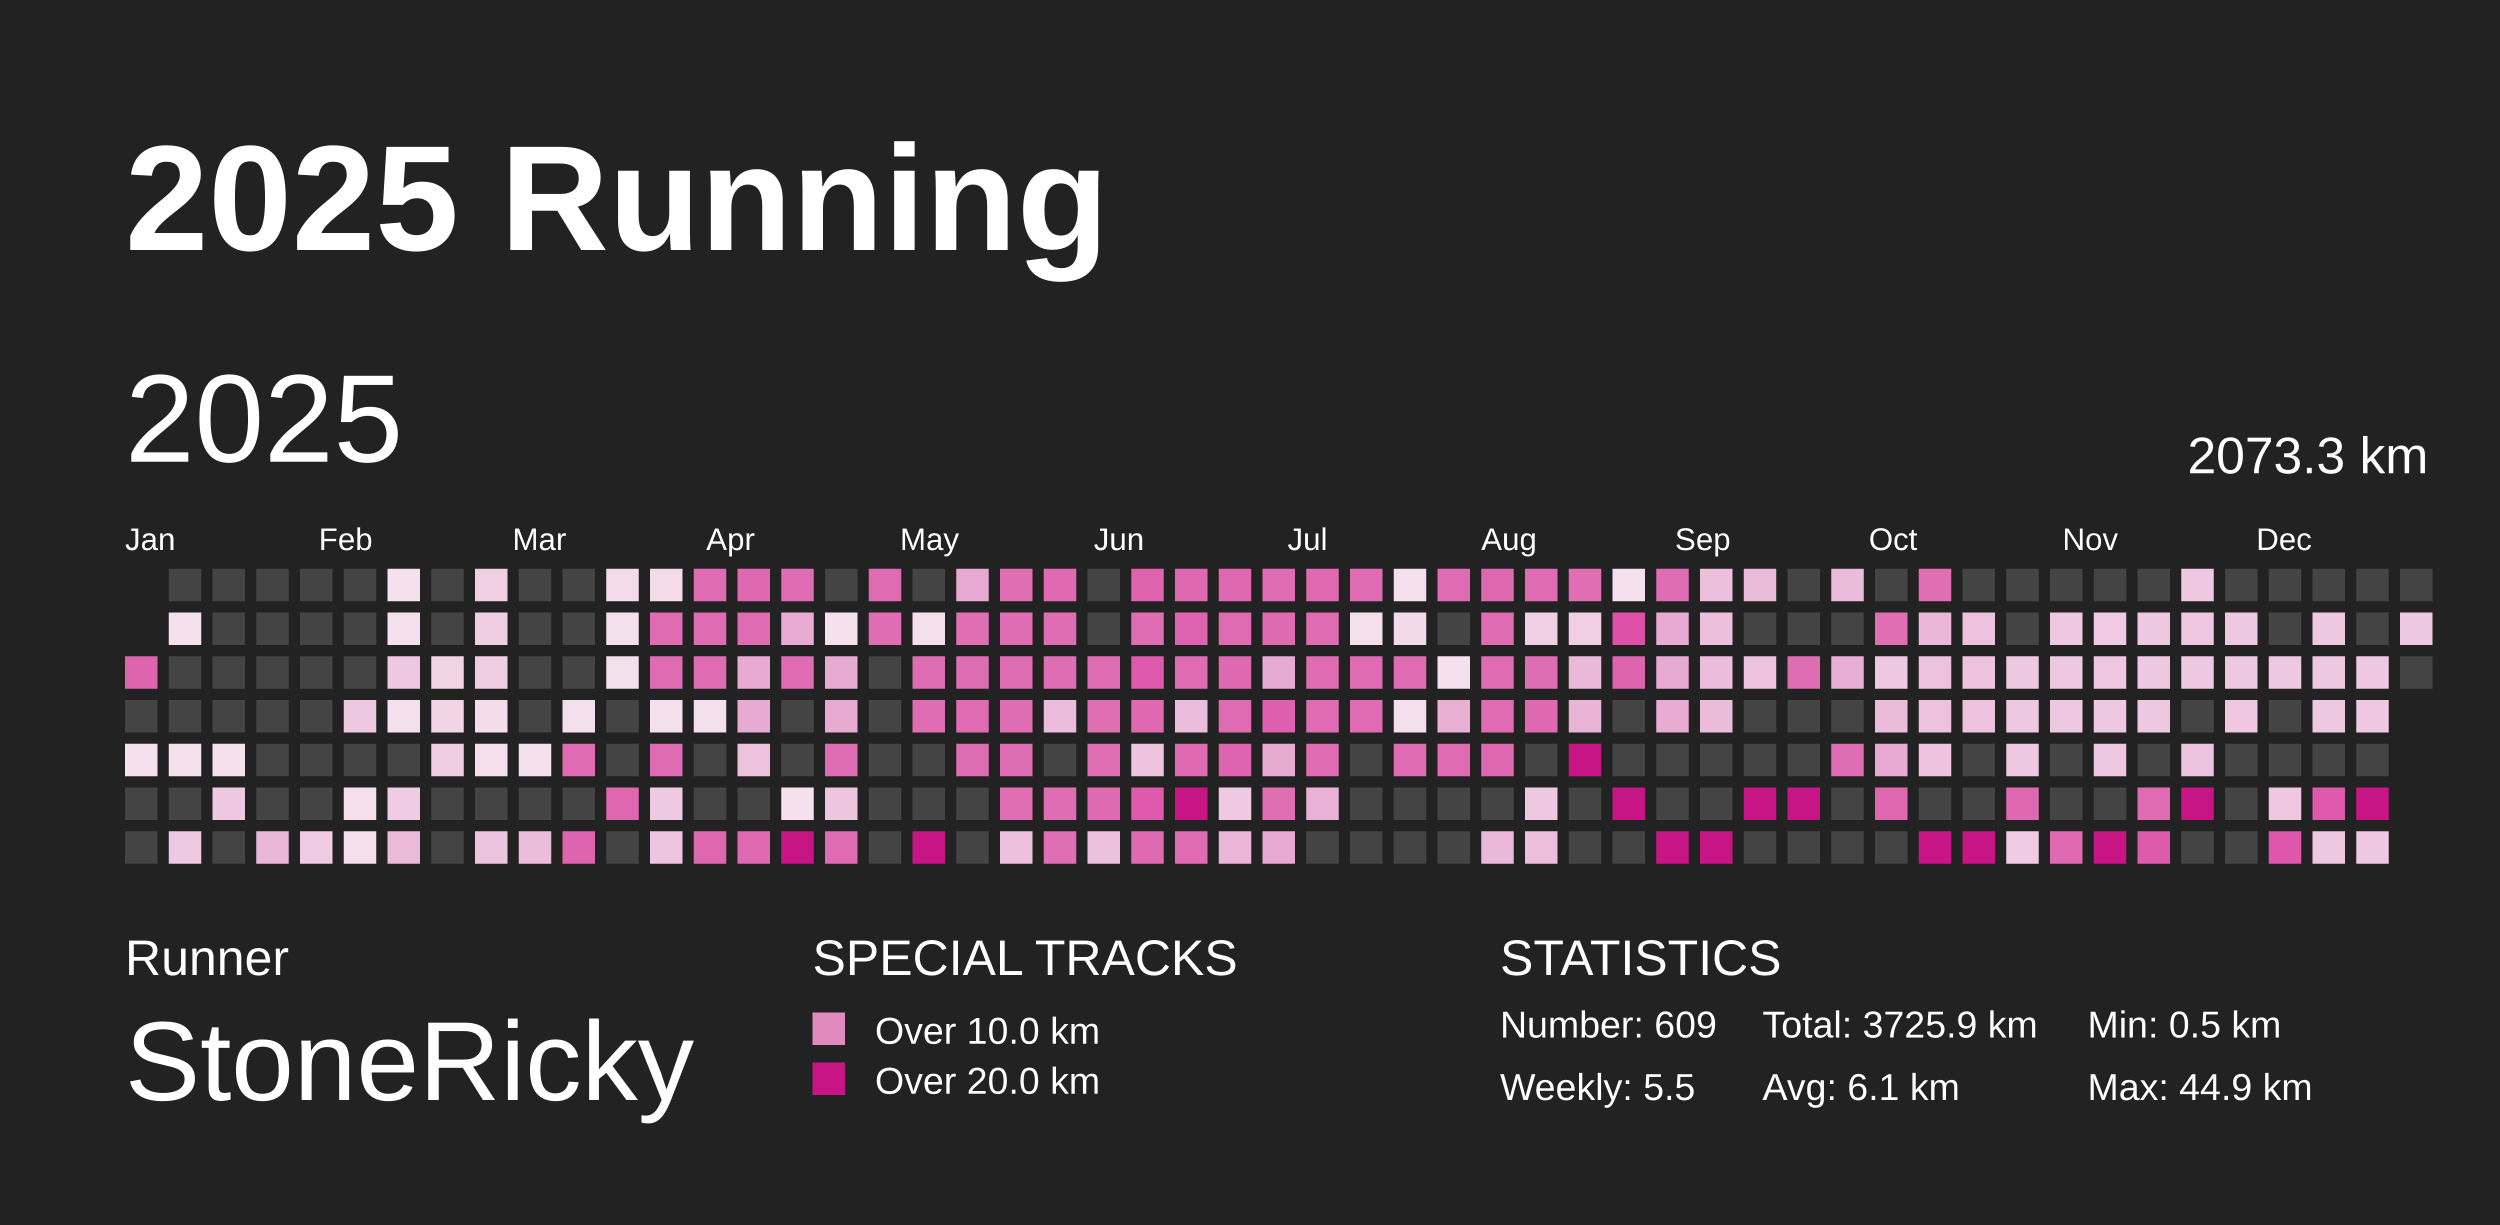
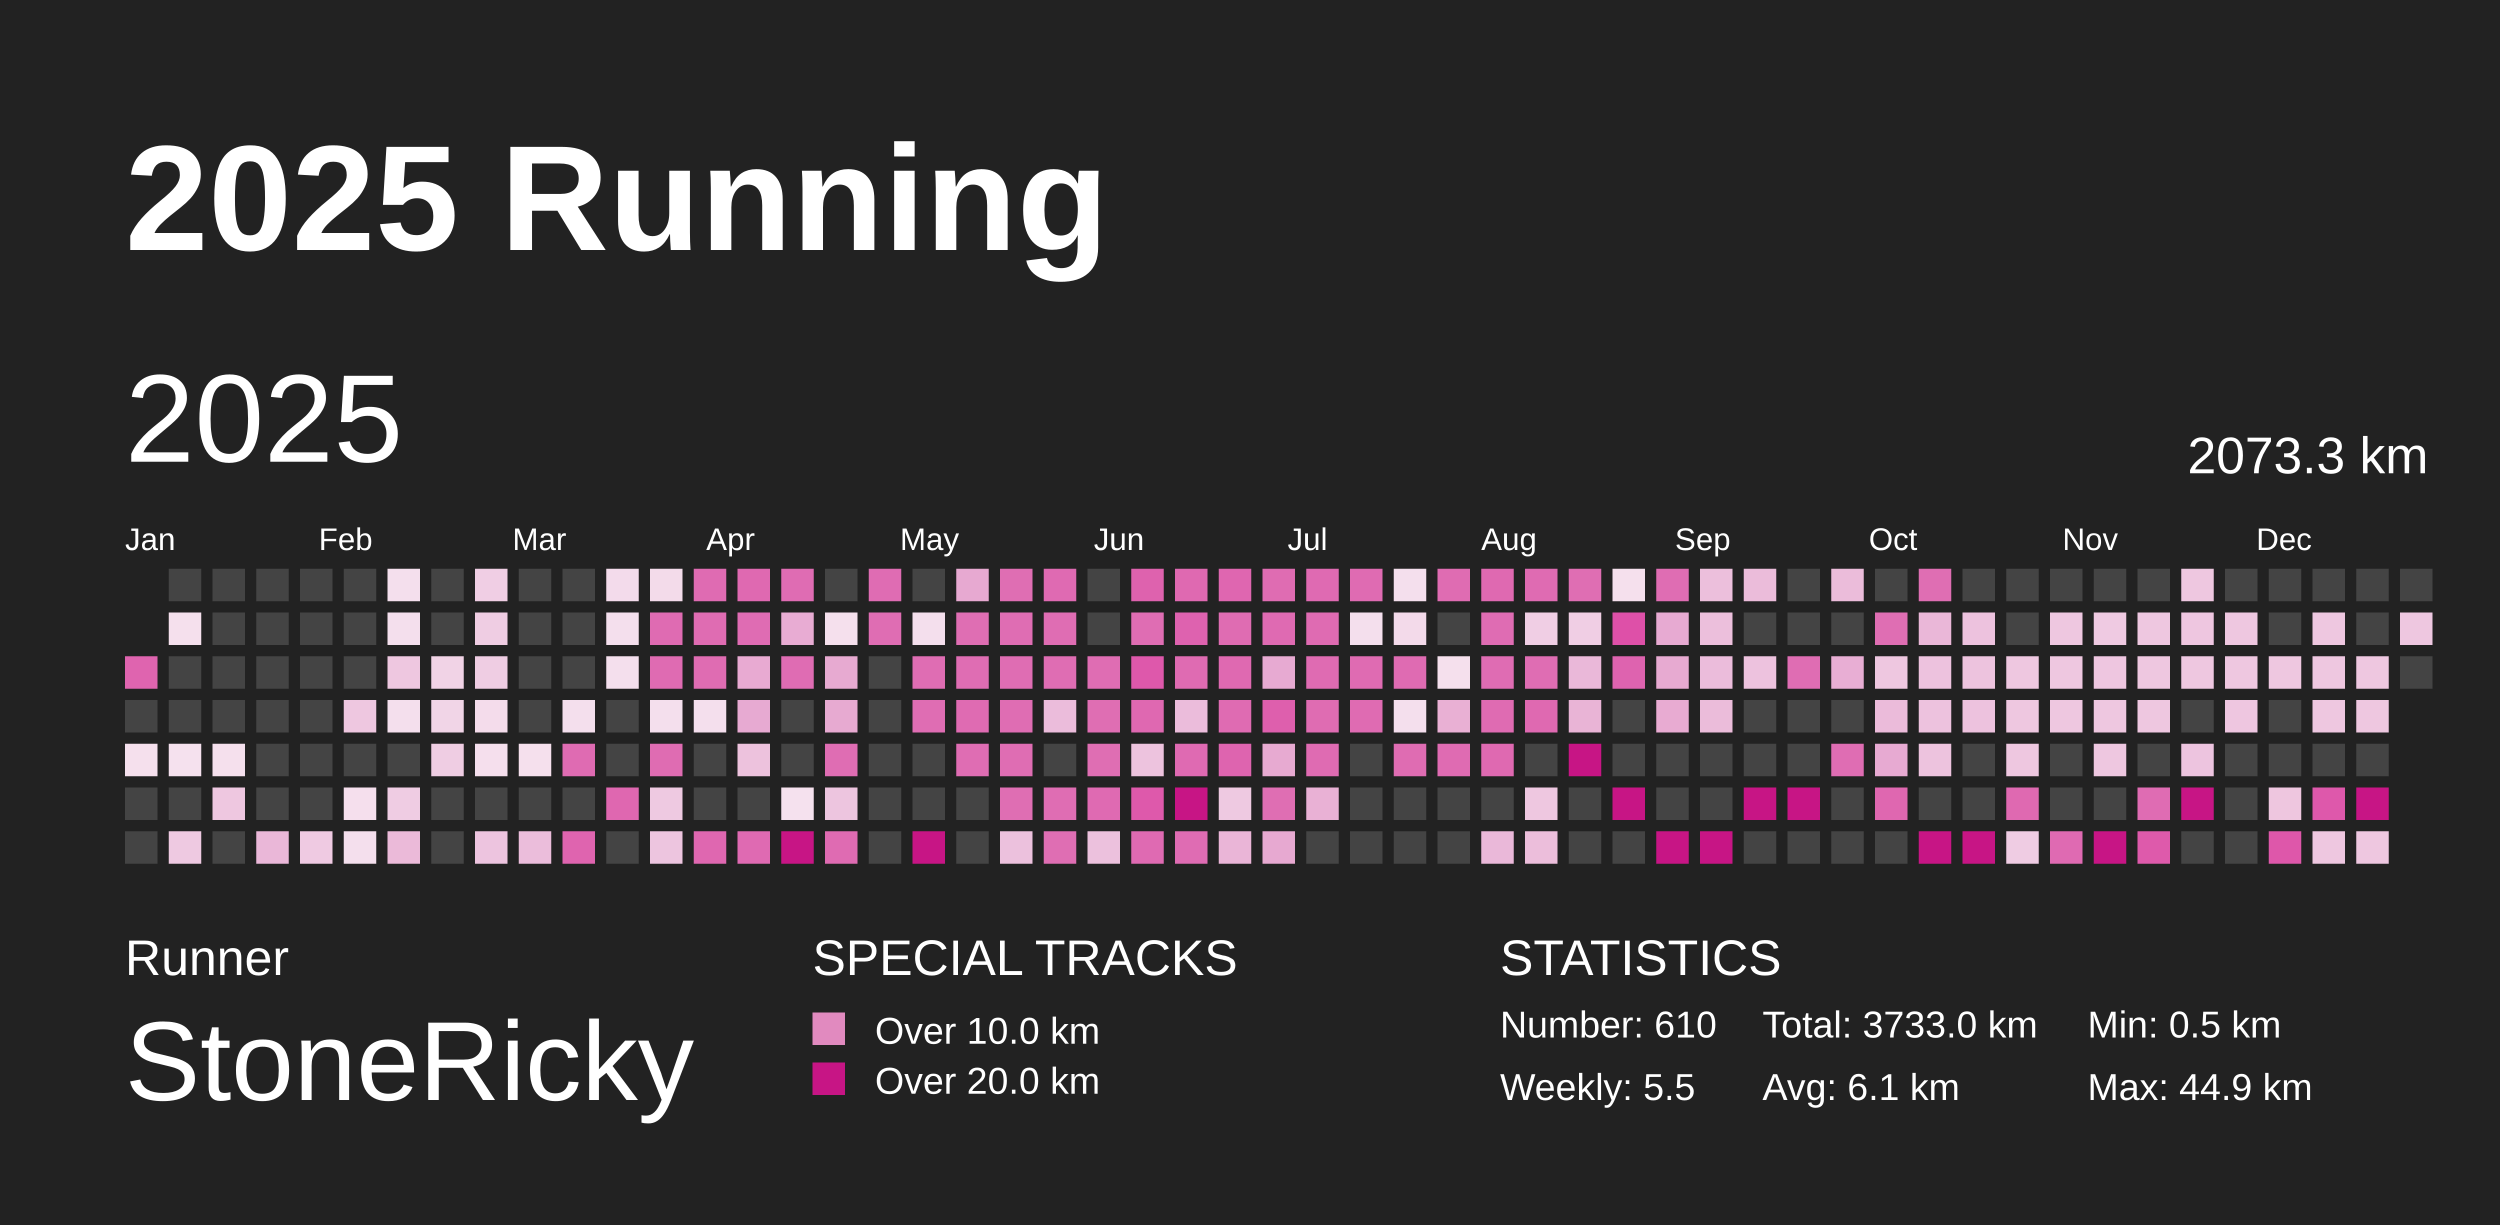
<svg xmlns="http://www.w3.org/2000/svg" baseProfile="full" height="98mm" version="1.1" viewBox="0,0,200,98" width="200mm">
  <defs>
    <pattern height="2" id="indoor-stripe" patternUnits="userSpaceOnUse" width="2">
      <line stroke="white" stroke-opacity="0.45" stroke-width="0.5" x1="0" x2="2" y1="2" y2="0" />
    </pattern>
  </defs>
  <rect fill="#222222" height="98" width="200" x="0" y="0" />
  <text fill="#FFFFFF" style="font-size:12px; font-family:Arial; font-weight:bold;" x="10" y="20">2025 Running</text>
  <text fill="#FFFFFF" style="font-size:4px; font-family:Arial" x="10" y="78">Runner</text>
  <text fill="#FFFFFF" style="font-size:9px; font-family:Arial" x="10" y="88">StoneRicky</text>
  <text fill="#FFFFFF" style="font-size:4px; font-family:Arial" x="65" y="78">SPECIAL TRACKS</text>
  <rect fill="#E18ABF" height="2.6" width="2.6" x="65" y="81" />
  <text fill="#FFFFFF" style="font-size:3px; font-family:Arial" x="70" y="83.5">Over 10.0 km</text>
  <rect fill="#C71585" height="2.6" width="2.6" x="65" y="85" />
  <text fill="#FFFFFF" style="font-size:3px; font-family:Arial" x="70" y="87.5">Over 20.0 km</text>
  <text fill="#FFFFFF" style="font-size:4px; font-family:Arial" x="120" y="78">STATISTICS</text>
-   <text fill="#FFFFFF" style="font-size:3px; font-family:Arial" x="120" y="83">Number: 609</text>
+   <text fill="#FFFFFF" style="font-size:3px; font-family:Arial" x="120" y="83">Number: 610</text>
  <text fill="#FFFFFF" style="font-size:3px; font-family:Arial" x="120" y="88">Weekly: 5.5</text>
-   <text fill="#FFFFFF" style="font-size:3px; font-family:Arial" x="141" y="83">Total: 3725.9 km</text>
+   <text fill="#FFFFFF" style="font-size:3px; font-family:Arial" x="141" y="83">Total: 3733.0 km</text>
  <text fill="#FFFFFF" style="font-size:3px; font-family:Arial" x="141" y="88">Avg: 6.1 km</text>
  <text fill="#FFFFFF" style="font-size:3px; font-family:Arial" x="167" y="83">Min: 0.5 km</text>
  <text fill="#FFFFFF" style="font-size:3px; font-family:Arial" x="167" y="88">Max: 44.9 km</text>
  <text dominant-baseline="hanging" fill="#FFFFFF" style="font-size:10.0px; font-family:Arial;" x="10" y="30">2025</text>
  <text dominant-baseline="hanging" fill="#FFFFFF" style="font-size:4.125px; font-family:Arial;" x="175" y="35">2073.3 km</text>
  <text fill="#FFFFFF" style="font-size:2.5px; font-family:Arial" x="10.0" y="44">Jan</text>
  <text fill="#FFFFFF" style="font-size:2.5px; font-family:Arial" x="25.5" y="44">Feb</text>
  <text fill="#FFFFFF" style="font-size:2.5px; font-family:Arial" x="41.0" y="44">Mar</text>
  <text fill="#FFFFFF" style="font-size:2.5px; font-family:Arial" x="56.5" y="44">Apr</text>
  <text fill="#FFFFFF" style="font-size:2.5px; font-family:Arial" x="72.0" y="44">May</text>
  <text fill="#FFFFFF" style="font-size:2.5px; font-family:Arial" x="87.5" y="44">Jun</text>
  <text fill="#FFFFFF" style="font-size:2.5px; font-family:Arial" x="103.0" y="44">Jul</text>
  <text fill="#FFFFFF" style="font-size:2.5px; font-family:Arial" x="118.5" y="44">Aug</text>
  <text fill="#FFFFFF" style="font-size:2.5px; font-family:Arial" x="134.0" y="44">Sep</text>
  <text fill="#FFFFFF" style="font-size:2.5px; font-family:Arial" x="149.5" y="44">Oct</text>
  <text fill="#FFFFFF" style="font-size:2.5px; font-family:Arial" x="165.0" y="44">Nov</text>
  <text fill="#FFFFFF" style="font-size:2.5px; font-family:Arial" x="180.5" y="44">Dec</text>
  <rect fill="#df64af" height="2.6" width="2.6" x="10.0" y="52.5" />
  <rect fill="#444444" height="2.6" width="2.6" x="10.0" y="56.0" />
  <rect fill="#f5e0ed" height="2.6" width="2.6" x="10.0" y="59.5" />
  <rect fill="#444444" height="2.6" width="2.6" x="10.0" y="63.0" />
  <rect fill="#444444" height="2.6" width="2.6" x="10.0" y="66.5" />
  <rect fill="#444444" height="2.6" width="2.6" x="13.5" y="45.5" />
  <rect fill="#f5e0ed" height="2.6" width="2.6" x="13.5" y="49.0" />
  <rect fill="#444444" height="2.6" width="2.6" x="13.5" y="52.5" />
  <rect fill="#444444" height="2.6" width="2.6" x="13.5" y="56.0" />
  <rect fill="#f5e1ee" height="2.6" width="2.6" x="13.5" y="59.5" />
  <rect fill="#444444" height="2.6" width="2.6" x="13.5" y="63.0" />
  <rect fill="#eec9e1" height="2.6" width="2.6" x="13.5" y="66.5" />
  <rect fill="#444444" height="2.6" width="2.6" x="17.0" y="45.5" />
  <rect fill="#444444" height="2.6" width="2.6" x="17.0" y="49.0" />
  <rect fill="#444444" height="2.6" width="2.6" x="17.0" y="52.5" />
  <rect fill="#444444" height="2.6" width="2.6" x="17.0" y="56.0" />
  <rect fill="#f5e0ed" height="2.6" width="2.6" x="17.0" y="59.5" />
  <rect fill="#eec7e0" height="2.6" width="2.6" x="17.0" y="63.0" />
  <rect fill="#444444" height="2.6" width="2.6" x="17.0" y="66.5" />
  <rect fill="#444444" height="2.6" width="2.6" x="20.5" y="45.5" />
  <rect fill="#444444" height="2.6" width="2.6" x="20.5" y="49.0" />
  <rect fill="#444444" height="2.6" width="2.6" x="20.5" y="52.5" />
  <rect fill="#444444" height="2.6" width="2.6" x="20.5" y="56.0" />
  <rect fill="#444444" height="2.6" width="2.6" x="20.5" y="59.5" />
  <rect fill="#444444" height="2.6" width="2.6" x="20.5" y="63.0" />
  <rect fill="#eab7d8" height="2.6" width="2.6" x="20.5" y="66.5" />
  <rect fill="#444444" height="2.6" width="2.6" x="24.0" y="45.5" />
  <rect fill="#444444" height="2.6" width="2.6" x="24.0" y="49.0" />
  <rect fill="#444444" height="2.6" width="2.6" x="24.0" y="52.5" />
  <rect fill="#444444" height="2.6" width="2.6" x="24.0" y="56.0" />
  <rect fill="#444444" height="2.6" width="2.6" x="24.0" y="59.5" />
  <rect fill="#444444" height="2.6" width="2.6" x="24.0" y="63.0" />
  <rect fill="#efcae2" height="2.6" width="2.6" x="24.0" y="66.5" />
  <rect fill="#444444" height="2.6" width="2.6" x="27.5" y="45.5" />
  <rect fill="#444444" height="2.6" width="2.6" x="27.5" y="49.0" />
  <rect fill="#444444" height="2.6" width="2.6" x="27.5" y="52.5" />
  <rect fill="#eec7e0" height="2.6" width="2.6" x="27.5" y="56.0" />
  <rect fill="#444444" height="2.6" width="2.6" x="27.5" y="59.5" />
  <rect fill="#f5dfed" height="2.6" width="2.6" x="27.5" y="63.0" />
  <rect fill="#f4dfed" height="2.6" width="2.6" x="27.5" y="66.5" />
  <rect fill="#f4dfed" height="2.6" width="2.6" x="31.0" y="45.5" />
  <rect fill="#f4dfed" height="2.6" width="2.6" x="31.0" y="49.0" />
  <rect fill="#eec7e0" height="2.6" width="2.6" x="31.0" y="52.5" />
  <rect fill="#f4dfed" height="2.6" width="2.6" x="31.0" y="56.0" />
  <rect fill="#444444" height="2.6" width="2.6" x="31.0" y="59.5" />
  <rect fill="#efcce3" height="2.6" width="2.6" x="31.0" y="63.0" />
  <rect fill="#ebbad9" height="2.6" width="2.6" x="31.0" y="66.5" />
  <rect fill="#444444" height="2.6" width="2.6" x="34.5" y="45.5" />
  <rect fill="#444444" height="2.6" width="2.6" x="34.5" y="49.0" />
  <rect fill="#f1d3e6" height="2.6" width="2.6" x="34.5" y="52.5" />
  <rect fill="#f1d5e7" height="2.6" width="2.6" x="34.5" y="56.0" />
  <rect fill="#efcde3" height="2.6" width="2.6" x="34.5" y="59.5" />
  <rect fill="#444444" height="2.6" width="2.6" x="34.5" y="63.0" />
  <rect fill="#444444" height="2.6" width="2.6" x="34.5" y="66.5" />
  <rect fill="#f0cee4" height="2.6" width="2.6" x="38.0" y="45.5" />
  <rect fill="#efcde3" height="2.6" width="2.6" x="38.0" y="49.0" />
  <rect fill="#efcde3" height="2.6" width="2.6" x="38.0" y="52.5" />
  <rect fill="#f4dceb" height="2.6" width="2.6" x="38.0" y="56.0" />
  <rect fill="#f5dfed" height="2.6" width="2.6" x="38.0" y="59.5" />
  <rect fill="#444444" height="2.6" width="2.6" x="38.0" y="63.0" />
  <rect fill="#edc4df" height="2.6" width="2.6" x="38.0" y="66.5" />
  <rect fill="#444444" height="2.6" width="2.6" x="41.5" y="45.5" />
  <rect fill="#444444" height="2.6" width="2.6" x="41.5" y="49.0" />
  <rect fill="#444444" height="2.6" width="2.6" x="41.5" y="52.5" />
  <rect fill="#444444" height="2.6" width="2.6" x="41.5" y="56.0" />
  <rect fill="#f5e0ed" height="2.6" width="2.6" x="41.5" y="59.5" />
  <rect fill="#444444" height="2.6" width="2.6" x="41.5" y="63.0" />
  <rect fill="#ebbddb" height="2.6" width="2.6" x="41.5" y="66.5" />
  <rect fill="#444444" height="2.6" width="2.6" x="45.0" y="45.5" />
  <rect fill="#444444" height="2.6" width="2.6" x="45.0" y="49.0" />
  <rect fill="#444444" height="2.6" width="2.6" x="45.0" y="52.5" />
  <rect fill="#f4dfed" height="2.6" width="2.6" x="45.0" y="56.0" />
  <rect fill="#df6bb2" height="2.6" width="2.6" x="45.0" y="59.5" />
  <rect fill="#444444" height="2.6" width="2.6" x="45.0" y="63.0" />
  <rect fill="#df64af" height="2.6" width="2.6" x="45.0" y="66.5" />
  <rect fill="#f3dbeb" height="2.6" width="2.6" x="48.5" y="45.5" />
  <rect fill="#f4dfed" height="2.6" width="2.6" x="48.5" y="49.0" />
  <rect fill="#f4dfed" height="2.6" width="2.6" x="48.5" y="52.5" />
  <rect fill="#444444" height="2.6" width="2.6" x="48.5" y="56.0" />
  <rect fill="#444444" height="2.6" width="2.6" x="48.5" y="59.5" />
  <rect fill="#df67b0" height="2.6" width="2.6" x="48.5" y="63.0" />
  <rect fill="#444444" height="2.6" width="2.6" x="48.5" y="66.5" />
  <rect fill="#f3dbea" height="2.6" width="2.6" x="52.0" y="45.5" />
  <rect fill="#df6bb2" height="2.6" width="2.6" x="52.0" y="49.0" />
  <rect fill="#df6bb2" height="2.6" width="2.6" x="52.0" y="52.5" />
  <rect fill="#f4dfed" height="2.6" width="2.6" x="52.0" y="56.0" />
  <rect fill="#df6cb2" height="2.6" width="2.6" x="52.0" y="59.5" />
  <rect fill="#eec9e1" height="2.6" width="2.6" x="52.0" y="63.0" />
  <rect fill="#edc5df" height="2.6" width="2.6" x="52.0" y="66.5" />
  <rect fill="#df6bb2" height="2.6" width="2.6" x="55.5" y="45.5" />
  <rect fill="#df6cb2" height="2.6" width="2.6" x="55.5" y="49.0" />
  <rect fill="#df6cb2" height="2.6" width="2.6" x="55.5" y="52.5" />
  <rect fill="#f4dfed" height="2.6" width="2.6" x="55.5" y="56.0" />
  <rect fill="#444444" height="2.6" width="2.6" x="55.5" y="59.5" />
  <rect fill="#444444" height="2.6" width="2.6" x="55.5" y="63.0" />
  <rect fill="#df67b0" height="2.6" width="2.6" x="55.5" y="66.5" />
  <rect fill="#df69b1" height="2.6" width="2.6" x="59.0" y="45.5" />
  <rect fill="#df6cb3" height="2.6" width="2.6" x="59.0" y="49.0" />
  <rect fill="#e8aad2" height="2.6" width="2.6" x="59.0" y="52.5" />
  <rect fill="#e7aad2" height="2.6" width="2.6" x="59.0" y="56.0" />
  <rect fill="#edc2dd" height="2.6" width="2.6" x="59.0" y="59.5" />
  <rect fill="#444444" height="2.6" width="2.6" x="59.0" y="63.0" />
  <rect fill="#df6ab2" height="2.6" width="2.6" x="59.0" y="66.5" />
  <rect fill="#df6cb3" height="2.6" width="2.6" x="62.5" y="45.5" />
  <rect fill="#e8acd3" height="2.6" width="2.6" x="62.5" y="49.0" />
  <rect fill="#df6cb3" height="2.6" width="2.6" x="62.5" y="52.5" />
  <rect fill="#444444" height="2.6" width="2.6" x="62.5" y="56.0" />
  <rect fill="#444444" height="2.6" width="2.6" x="62.5" y="59.5" />
  <rect fill="#f5e1ee" height="2.6" width="2.6" x="62.5" y="63.0" />
  <rect fill="#C71585" height="2.6" width="2.6" x="62.5" y="66.5" />
  <rect fill="#444444" height="2.6" width="2.6" x="66.0" y="45.5" />
  <rect fill="#f5e0ed" height="2.6" width="2.6" x="66.0" y="49.0" />
  <rect fill="#e7aad1" height="2.6" width="2.6" x="66.0" y="52.5" />
  <rect fill="#e7aad1" height="2.6" width="2.6" x="66.0" y="56.0" />
  <rect fill="#df6db3" height="2.6" width="2.6" x="66.0" y="59.5" />
  <rect fill="#edc5df" height="2.6" width="2.6" x="66.0" y="63.0" />
  <rect fill="#df6bb2" height="2.6" width="2.6" x="66.0" y="66.5" />
  <rect fill="#df6cb3" height="2.6" width="2.6" x="69.5" y="45.5" />
  <rect fill="#df6db3" height="2.6" width="2.6" x="69.5" y="49.0" />
  <rect fill="#444444" height="2.6" width="2.6" x="69.5" y="52.5" />
  <rect fill="#444444" height="2.6" width="2.6" x="69.5" y="56.0" />
  <rect fill="#444444" height="2.6" width="2.6" x="69.5" y="59.5" />
  <rect fill="#444444" height="2.6" width="2.6" x="69.5" y="63.0" />
  <rect fill="#444444" height="2.6" width="2.6" x="69.5" y="66.5" />
  <rect fill="#444444" height="2.6" width="2.6" x="73.0" y="45.5" />
  <rect fill="#f4dfed" height="2.6" width="2.6" x="73.0" y="49.0" />
  <rect fill="#df6db3" height="2.6" width="2.6" x="73.0" y="52.5" />
  <rect fill="#df6db3" height="2.6" width="2.6" x="73.0" y="56.0" />
  <rect fill="#444444" height="2.6" width="2.6" x="73.0" y="59.5" />
  <rect fill="#444444" height="2.6" width="2.6" x="73.0" y="63.0" />
  <rect fill="#C71585" height="2.6" width="2.6" x="73.0" y="66.5" />
  <rect fill="#e7a9d1" height="2.6" width="2.6" x="76.5" y="45.5" />
  <rect fill="#df6eb3" height="2.6" width="2.6" x="76.5" y="49.0" />
  <rect fill="#df6db3" height="2.6" width="2.6" x="76.5" y="52.5" />
  <rect fill="#df6bb2" height="2.6" width="2.6" x="76.5" y="56.0" />
  <rect fill="#df6db3" height="2.6" width="2.6" x="76.5" y="59.5" />
  <rect fill="#444444" height="2.6" width="2.6" x="76.5" y="63.0" />
  <rect fill="#444444" height="2.6" width="2.6" x="76.5" y="66.5" />
  <rect fill="#df6eb3" height="2.6" width="2.6" x="80.0" y="45.5" />
  <rect fill="#df6db3" height="2.6" width="2.6" x="80.0" y="49.0" />
  <rect fill="#df6db3" height="2.6" width="2.6" x="80.0" y="52.5" />
  <rect fill="#df6db3" height="2.6" width="2.6" x="80.0" y="56.0" />
  <rect fill="#df6db3" height="2.6" width="2.6" x="80.0" y="59.5" />
  <rect fill="#df6eb3" height="2.6" width="2.6" x="80.0" y="63.0" />
  <rect fill="#ecc1dd" height="2.6" width="2.6" x="80.0" y="66.5" />
  <rect fill="#df6ab2" height="2.6" width="2.6" x="83.5" y="45.5" />
  <rect fill="#df6db3" height="2.6" width="2.6" x="83.5" y="49.0" />
  <rect fill="#df6db3" height="2.6" width="2.6" x="83.5" y="52.5" />
  <rect fill="#ebbcdb" height="2.6" width="2.6" x="83.5" y="56.0" />
  <rect fill="#444444" height="2.6" width="2.6" x="83.5" y="59.5" />
  <rect fill="#df6db3" height="2.6" width="2.6" x="83.5" y="63.0" />
  <rect fill="#df6eb3" height="2.6" width="2.6" x="83.5" y="66.5" />
  <rect fill="#444444" height="2.6" width="2.6" x="87.0" y="45.5" />
  <rect fill="#444444" height="2.6" width="2.6" x="87.0" y="49.0" />
  <rect fill="#df6db3" height="2.6" width="2.6" x="87.0" y="52.5" />
  <rect fill="#df6eb3" height="2.6" width="2.6" x="87.0" y="56.0" />
  <rect fill="#df6eb3" height="2.6" width="2.6" x="87.0" y="59.5" />
  <rect fill="#df6ab2" height="2.6" width="2.6" x="87.0" y="63.0" />
  <rect fill="#ecc1dd" height="2.6" width="2.6" x="87.0" y="66.5" />
  <rect fill="#de62ae" height="2.6" width="2.6" x="90.5" y="45.5" />
  <rect fill="#df6db3" height="2.6" width="2.6" x="90.5" y="49.0" />
  <rect fill="#de58ab" height="2.6" width="2.6" x="90.5" y="52.5" />
  <rect fill="#df68b1" height="2.6" width="2.6" x="90.5" y="56.0" />
  <rect fill="#edc3de" height="2.6" width="2.6" x="90.5" y="59.5" />
  <rect fill="#de59ab" height="2.6" width="2.6" x="90.5" y="63.0" />
  <rect fill="#df6ab2" height="2.6" width="2.6" x="90.5" y="66.5" />
  <rect fill="#df69b1" height="2.6" width="2.6" x="94.0" y="45.5" />
  <rect fill="#de62af" height="2.6" width="2.6" x="94.0" y="49.0" />
  <rect fill="#df6bb2" height="2.6" width="2.6" x="94.0" y="52.5" />
  <rect fill="#ebbcdb" height="2.6" width="2.6" x="94.0" y="56.0" />
  <rect fill="#df6ab2" height="2.6" width="2.6" x="94.0" y="59.5" />
  <rect fill="#C71585" height="2.6" width="2.6" x="94.0" y="63.0" />
  <rect fill="#df6cb3" height="2.6" width="2.6" x="94.0" y="66.5" />
  <rect fill="#df66b0" height="2.6" width="2.6" x="97.5" y="45.5" />
  <rect fill="#df6cb2" height="2.6" width="2.6" x="97.5" y="49.0" />
  <rect fill="#df69b1" height="2.6" width="2.6" x="97.5" y="52.5" />
  <rect fill="#df6bb2" height="2.6" width="2.6" x="97.5" y="56.0" />
  <rect fill="#de64af" height="2.6" width="2.6" x="97.5" y="59.5" />
  <rect fill="#eec9e1" height="2.6" width="2.6" x="97.5" y="63.0" />
  <rect fill="#eab5d7" height="2.6" width="2.6" x="97.5" y="66.5" />
  <rect fill="#df6cb2" height="2.6" width="2.6" x="101.0" y="45.5" />
  <rect fill="#df6ab2" height="2.6" width="2.6" x="101.0" y="49.0" />
  <rect fill="#e7aad2" height="2.6" width="2.6" x="101.0" y="52.5" />
  <rect fill="#de5fad" height="2.6" width="2.6" x="101.0" y="56.0" />
  <rect fill="#e7aad1" height="2.6" width="2.6" x="101.0" y="59.5" />
  <rect fill="#df6eb3" height="2.6" width="2.6" x="101.0" y="63.0" />
  <rect fill="#e7a9d1" height="2.6" width="2.6" x="101.0" y="66.5" />
  <rect fill="#df6ab2" height="2.6" width="2.6" x="104.5" y="45.5" />
  <rect fill="#df6bb2" height="2.6" width="2.6" x="104.5" y="49.0" />
  <rect fill="#df6bb2" height="2.6" width="2.6" x="104.5" y="52.5" />
  <rect fill="#df6cb2" height="2.6" width="2.6" x="104.5" y="56.0" />
  <rect fill="#df6bb2" height="2.6" width="2.6" x="104.5" y="59.5" />
  <rect fill="#e9b1d5" height="2.6" width="2.6" x="104.5" y="63.0" />
  <rect fill="#444444" height="2.6" width="2.6" x="104.5" y="66.5" />
  <rect fill="#df6bb2" height="2.6" width="2.6" x="108.0" y="45.5" />
  <rect fill="#f4dfed" height="2.6" width="2.6" x="108.0" y="49.0" />
  <rect fill="#df6bb2" height="2.6" width="2.6" x="108.0" y="52.5" />
  <rect fill="#df6bb2" height="2.6" width="2.6" x="108.0" y="56.0" />
  <rect fill="#444444" height="2.6" width="2.6" x="108.0" y="59.5" />
  <rect fill="#444444" height="2.6" width="2.6" x="108.0" y="63.0" />
  <rect fill="#444444" height="2.6" width="2.6" x="108.0" y="66.5" />
  <rect fill="#f4dfed" height="2.6" width="2.6" x="111.5" y="45.5" />
  <rect fill="#f3daea" height="2.6" width="2.6" x="111.5" y="49.0" />
  <rect fill="#df6bb2" height="2.6" width="2.6" x="111.5" y="52.5" />
  <rect fill="#f4dfed" height="2.6" width="2.6" x="111.5" y="56.0" />
  <rect fill="#df6cb2" height="2.6" width="2.6" x="111.5" y="59.5" />
  <rect fill="#444444" height="2.6" width="2.6" x="111.5" y="63.0" />
  <rect fill="#444444" height="2.6" width="2.6" x="111.5" y="66.5" />
  <rect fill="#df6cb2" height="2.6" width="2.6" x="115.0" y="45.5" />
  <rect fill="#444444" height="2.6" width="2.6" x="115.0" y="49.0" />
  <rect fill="#f5e0ed" height="2.6" width="2.6" x="115.0" y="52.5" />
  <rect fill="#e9b0d4" height="2.6" width="2.6" x="115.0" y="56.0" />
  <rect fill="#df6bb2" height="2.6" width="2.6" x="115.0" y="59.5" />
  <rect fill="#444444" height="2.6" width="2.6" x="115.0" y="63.0" />
  <rect fill="#444444" height="2.6" width="2.6" x="115.0" y="66.5" />
  <rect fill="#df69b1" height="2.6" width="2.6" x="118.5" y="45.5" />
  <rect fill="#df6cb3" height="2.6" width="2.6" x="118.5" y="49.0" />
  <rect fill="#df6cb3" height="2.6" width="2.6" x="118.5" y="52.5" />
  <rect fill="#df6bb2" height="2.6" width="2.6" x="118.5" y="56.0" />
  <rect fill="#df69b1" height="2.6" width="2.6" x="118.5" y="59.5" />
  <rect fill="#444444" height="2.6" width="2.6" x="118.5" y="63.0" />
  <rect fill="#eab8d9" height="2.6" width="2.6" x="118.5" y="66.5" />
  <rect fill="#df6bb2" height="2.6" width="2.6" x="122.0" y="45.5" />
  <rect fill="#f0cee4" height="2.6" width="2.6" x="122.0" y="49.0" />
  <rect fill="#df6db3" height="2.6" width="2.6" x="122.0" y="52.5" />
  <rect fill="#df69b1" height="2.6" width="2.6" x="122.0" y="56.0" />
  <rect fill="#444444" height="2.6" width="2.6" x="122.0" y="59.5" />
  <rect fill="#eec7e0" height="2.6" width="2.6" x="122.0" y="63.0" />
  <rect fill="#ecbedb" height="2.6" width="2.6" x="122.0" y="66.5" />
  <rect fill="#df6eb3" height="2.6" width="2.6" x="125.5" y="45.5" />
  <rect fill="#f0cee4" height="2.6" width="2.6" x="125.5" y="49.0" />
  <rect fill="#eab8d9" height="2.6" width="2.6" x="125.5" y="52.5" />
  <rect fill="#e9b4d6" height="2.6" width="2.6" x="125.5" y="56.0" />
  <rect fill="#C71585" height="2.6" width="2.6" x="125.5" y="59.5" />
  <rect fill="#444444" height="2.6" width="2.6" x="125.5" y="63.0" />
  <rect fill="#444444" height="2.6" width="2.6" x="125.5" y="66.5" />
  <rect fill="#f5e0ed" height="2.6" width="2.6" x="129.0" y="45.5" />
  <rect fill="#de50a8" height="2.6" width="2.6" x="129.0" y="49.0" />
  <rect fill="#de63af" height="2.6" width="2.6" x="129.0" y="52.5" />
  <rect fill="#444444" height="2.6" width="2.6" x="129.0" y="56.0" />
  <rect fill="#444444" height="2.6" width="2.6" x="129.0" y="59.5" />
  <rect fill="#C71585" height="2.6" width="2.6" x="129.0" y="63.0" />
  <rect fill="#444444" height="2.6" width="2.6" x="129.0" y="66.5" />
  <rect fill="#df6db3" height="2.6" width="2.6" x="132.5" y="45.5" />
  <rect fill="#e7aad2" height="2.6" width="2.6" x="132.5" y="49.0" />
  <rect fill="#e7aad1" height="2.6" width="2.6" x="132.5" y="52.5" />
  <rect fill="#e8abd2" height="2.6" width="2.6" x="132.5" y="56.0" />
  <rect fill="#444444" height="2.6" width="2.6" x="132.5" y="59.5" />
  <rect fill="#444444" height="2.6" width="2.6" x="132.5" y="63.0" />
  <rect fill="#C71585" height="2.6" width="2.6" x="132.5" y="66.5" />
  <rect fill="#ecbfdc" height="2.6" width="2.6" x="136.0" y="45.5" />
  <rect fill="#ecbfdc" height="2.6" width="2.6" x="136.0" y="49.0" />
  <rect fill="#ebbcdb" height="2.6" width="2.6" x="136.0" y="52.5" />
  <rect fill="#ebbcda" height="2.6" width="2.6" x="136.0" y="56.0" />
  <rect fill="#444444" height="2.6" width="2.6" x="136.0" y="59.5" />
  <rect fill="#444444" height="2.6" width="2.6" x="136.0" y="63.0" />
  <rect fill="#C71585" height="2.6" width="2.6" x="136.0" y="66.5" />
  <rect fill="#ebbcda" height="2.6" width="2.6" x="139.5" y="45.5" />
  <rect fill="#444444" height="2.6" width="2.6" x="139.5" y="49.0" />
  <rect fill="#edc2de" height="2.6" width="2.6" x="139.5" y="52.5" />
  <rect fill="#444444" height="2.6" width="2.6" x="139.5" y="56.0" />
  <rect fill="#444444" height="2.6" width="2.6" x="139.5" y="59.5" />
  <rect fill="#C71585" height="2.6" width="2.6" x="139.5" y="63.0" />
  <rect fill="#444444" height="2.6" width="2.6" x="139.5" y="66.5" />
  <rect fill="#444444" height="2.6" width="2.6" x="143.0" y="45.5" />
  <rect fill="#444444" height="2.6" width="2.6" x="143.0" y="49.0" />
  <rect fill="#df6db3" height="2.6" width="2.6" x="143.0" y="52.5" />
  <rect fill="#444444" height="2.6" width="2.6" x="143.0" y="56.0" />
  <rect fill="#444444" height="2.6" width="2.6" x="143.0" y="59.5" />
  <rect fill="#C71585" height="2.6" width="2.6" x="143.0" y="63.0" />
  <rect fill="#444444" height="2.6" width="2.6" x="143.0" y="66.5" />
  <rect fill="#ebbcda" height="2.6" width="2.6" x="146.5" y="45.5" />
  <rect fill="#444444" height="2.6" width="2.6" x="146.5" y="49.0" />
  <rect fill="#e8aed4" height="2.6" width="2.6" x="146.5" y="52.5" />
  <rect fill="#444444" height="2.6" width="2.6" x="146.5" y="56.0" />
  <rect fill="#df6db3" height="2.6" width="2.6" x="146.5" y="59.5" />
  <rect fill="#444444" height="2.6" width="2.6" x="146.5" y="63.0" />
  <rect fill="#444444" height="2.6" width="2.6" x="146.5" y="66.5" />
  <rect fill="#444444" height="2.6" width="2.6" x="150.0" y="45.5" />
  <rect fill="#df6eb3" height="2.6" width="2.6" x="150.0" y="49.0" />
  <rect fill="#eec7e0" height="2.6" width="2.6" x="150.0" y="52.5" />
  <rect fill="#ebbbda" height="2.6" width="2.6" x="150.0" y="56.0" />
  <rect fill="#e7aad2" height="2.6" width="2.6" x="150.0" y="59.5" />
  <rect fill="#df67b0" height="2.6" width="2.6" x="150.0" y="63.0" />
  <rect fill="#444444" height="2.6" width="2.6" x="150.0" y="66.5" />
  <rect fill="#df6eb3" height="2.6" width="2.6" x="153.5" y="45.5" />
  <rect fill="#eab7d8" height="2.6" width="2.6" x="153.5" y="49.0" />
  <rect fill="#edc2de" height="2.6" width="2.6" x="153.5" y="52.5" />
  <rect fill="#edc2de" height="2.6" width="2.6" x="153.5" y="56.0" />
  <rect fill="#edc3de" height="2.6" width="2.6" x="153.5" y="59.5" />
  <rect fill="#444444" height="2.6" width="2.6" x="153.5" y="63.0" />
  <rect fill="#C71585" height="2.6" width="2.6" x="153.5" y="66.5" />
  <rect fill="#444444" height="2.6" width="2.6" x="157.0" y="45.5" />
  <rect fill="#edc2de" height="2.6" width="2.6" x="157.0" y="49.0" />
  <rect fill="#edc3de" height="2.6" width="2.6" x="157.0" y="52.5" />
  <rect fill="#edc2de" height="2.6" width="2.6" x="157.0" y="56.0" />
  <rect fill="#444444" height="2.6" width="2.6" x="157.0" y="59.5" />
  <rect fill="#444444" height="2.6" width="2.6" x="157.0" y="63.0" />
  <rect fill="#C71585" height="2.6" width="2.6" x="157.0" y="66.5" />
  <rect fill="#444444" height="2.6" width="2.6" x="160.5" y="45.5" />
  <rect fill="#444444" height="2.6" width="2.6" x="160.5" y="49.0" />
  <rect fill="#eec7e0" height="2.6" width="2.6" x="160.5" y="52.5" />
  <rect fill="#eec7e0" height="2.6" width="2.6" x="160.5" y="56.0" />
  <rect fill="#eec7e0" height="2.6" width="2.6" x="160.5" y="59.5" />
  <rect fill="#df69b1" height="2.6" width="2.6" x="160.5" y="63.0" />
  <rect fill="#efcce3" height="2.6" width="2.6" x="160.5" y="66.5" />
  <rect fill="#444444" height="2.6" width="2.6" x="164.0" y="45.5" />
  <rect fill="#eec7e0" height="2.6" width="2.6" x="164.0" y="49.0" />
  <rect fill="#eec7e0" height="2.6" width="2.6" x="164.0" y="52.5" />
  <rect fill="#eec7e0" height="2.6" width="2.6" x="164.0" y="56.0" />
  <rect fill="#444444" height="2.6" width="2.6" x="164.0" y="59.5" />
  <rect fill="#444444" height="2.6" width="2.6" x="164.0" y="63.0" />
  <rect fill="#df6ab2" height="2.6" width="2.6" x="164.0" y="66.5" />
  <rect fill="#444444" height="2.6" width="2.6" x="167.5" y="45.5" />
  <rect fill="#efcae2" height="2.6" width="2.6" x="167.5" y="49.0" />
  <rect fill="#eec6e0" height="2.6" width="2.6" x="167.5" y="52.5" />
  <rect fill="#eec7e0" height="2.6" width="2.6" x="167.5" y="56.0" />
  <rect fill="#eec7e0" height="2.6" width="2.6" x="167.5" y="59.5" />
  <rect fill="#444444" height="2.6" width="2.6" x="167.5" y="63.0" />
  <rect fill="#C71585" height="2.6" width="2.6" x="167.5" y="66.5" />
  <rect fill="#444444" height="2.6" width="2.6" x="171.0" y="45.5" />
  <rect fill="#eec7e0" height="2.6" width="2.6" x="171.0" y="49.0" />
  <rect fill="#eec7e0" height="2.6" width="2.6" x="171.0" y="52.5" />
  <rect fill="#eec7e0" height="2.6" width="2.6" x="171.0" y="56.0" />
  <rect fill="#444444" height="2.6" width="2.6" x="171.0" y="59.5" />
  <rect fill="#df6cb3" height="2.6" width="2.6" x="171.0" y="63.0" />
  <rect fill="#de5aab" height="2.6" width="2.6" x="171.0" y="66.5" />
  <rect fill="#eec7e0" height="2.6" width="2.6" x="174.5" y="45.5" />
  <rect fill="#eec6e0" height="2.6" width="2.6" x="174.5" y="49.0" />
  <rect fill="#eec7e0" height="2.6" width="2.6" x="174.5" y="52.5" />
  <rect fill="#444444" height="2.6" width="2.6" x="174.5" y="56.0" />
  <rect fill="#edc4df" height="2.6" width="2.6" x="174.5" y="59.5" />
  <rect fill="#C71585" height="2.6" width="2.6" x="174.5" y="63.0" />
  <rect fill="#444444" height="2.6" width="2.6" x="174.5" y="66.5" />
  <rect fill="#444444" height="2.6" width="2.6" x="178.0" y="45.5" />
  <rect fill="#eec7e0" height="2.6" width="2.6" x="178.0" y="49.0" />
  <rect fill="#eec7e0" height="2.6" width="2.6" x="178.0" y="52.5" />
  <rect fill="#eec6e0" height="2.6" width="2.6" x="178.0" y="56.0" />
  <rect fill="#444444" height="2.6" width="2.6" x="178.0" y="59.5" />
  <rect fill="#444444" height="2.6" width="2.6" x="178.0" y="63.0" />
  <rect fill="#444444" height="2.6" width="2.6" x="178.0" y="66.5" />
  <rect fill="#444444" height="2.6" width="2.6" x="181.5" y="45.5" />
  <rect fill="#444444" height="2.6" width="2.6" x="181.5" y="49.0" />
  <rect fill="#eec7e0" height="2.6" width="2.6" x="181.5" y="52.5" />
  <rect fill="#444444" height="2.6" width="2.6" x="181.5" y="56.0" />
  <rect fill="#444444" height="2.6" width="2.6" x="181.5" y="59.5" />
  <rect fill="#eec6df" height="2.6" width="2.6" x="181.5" y="63.0" />
  <rect fill="#de57aa" height="2.6" width="2.6" x="181.5" y="66.5" />
  <rect fill="#444444" height="2.6" width="2.6" x="185.0" y="45.5" />
  <rect fill="#eec7e0" height="2.6" width="2.6" x="185.0" y="49.0" />
  <rect fill="#eec7e0" height="2.6" width="2.6" x="185.0" y="52.5" />
  <rect fill="#eec7e0" height="2.6" width="2.6" x="185.0" y="56.0" />
  <rect fill="#444444" height="2.6" width="2.6" x="185.0" y="59.5" />
  <rect fill="#de58ab" height="2.6" width="2.6" x="185.0" y="63.0" />
  <rect fill="#eec7e0" height="2.6" width="2.6" x="185.0" y="66.5" />
  <rect fill="#444444" height="2.6" width="2.6" x="188.5" y="45.5" />
  <rect fill="#444444" height="2.6" width="2.6" x="188.5" y="49.0" />
  <rect fill="#eec7e0" height="2.6" width="2.6" x="188.5" y="52.5" />
  <rect fill="#eec7e0" height="2.6" width="2.6" x="188.5" y="56.0" />
  <rect fill="#444444" height="2.6" width="2.6" x="188.5" y="59.5" />
  <rect fill="#C71585" height="2.6" width="2.6" x="188.5" y="63.0" />
  <rect fill="#eec7e0" height="2.6" width="2.6" x="188.5" y="66.5" />
  <rect fill="#444444" height="2.6" width="2.6" x="192.0" y="45.5" />
  <rect fill="#eec7e0" height="2.6" width="2.6" x="192.0" y="49.0" />
  <rect fill="#444444" height="2.6" width="2.6" x="192.0" y="52.5" />
</svg>
